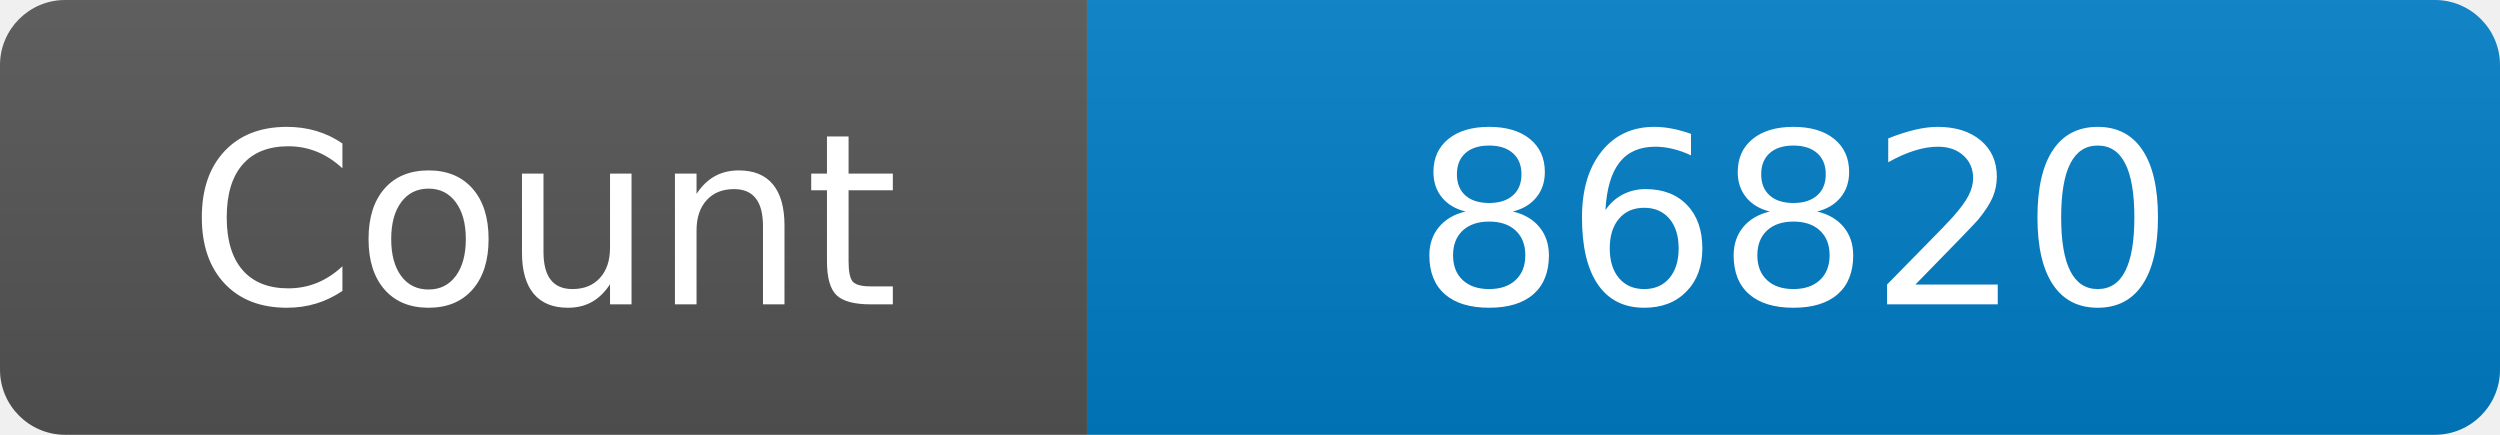
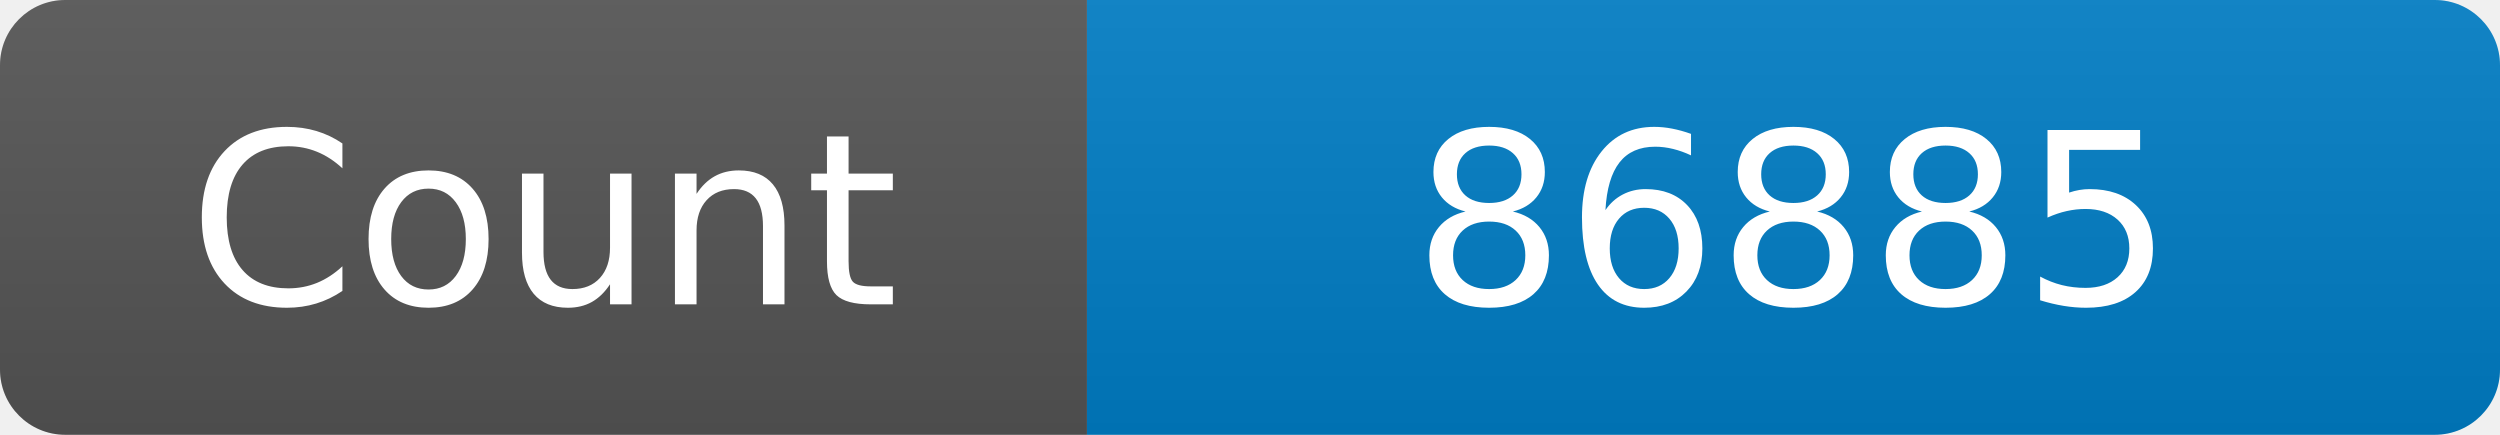
<svg xmlns="http://www.w3.org/2000/svg" width="115" height="20" role="img" aria-label="Maintained?: yes">
  <linearGradient id="s" x2="0" y2="100%">
    <stop offset="0" stop-color="#bbb" stop-opacity=".1" />
    <stop offset="1" stop-opacity=".1" />
  </linearGradient>
  <clipPath id="r">
    <rect width="115" height="20" rx="3" fill="#fff" />
  </clipPath>
  <g clip-path="url(#r)">
    <rect width="50" height="20" fill="#555" />
    <rect x="50" width="160" height="20" fill="#007ec6" />
    <rect width="115" height="20" fill="url(#s)" />
  </g>
  <g fill="#fff" text-anchor="middle" font-family="Verdana,Geneva,DejaVu Sans,sans-serif" font-size="110">
    <text x="250" y="140" transform="scale(.1)" fill="#fff">Count</text>
-     <text x="825" y="140" transform="scale(.1)" fill="#fff">86820</text>
+     <text x="825" y="140" transform="scale(.1)" fill="#fff">86885</text>
  </g>
</svg>
